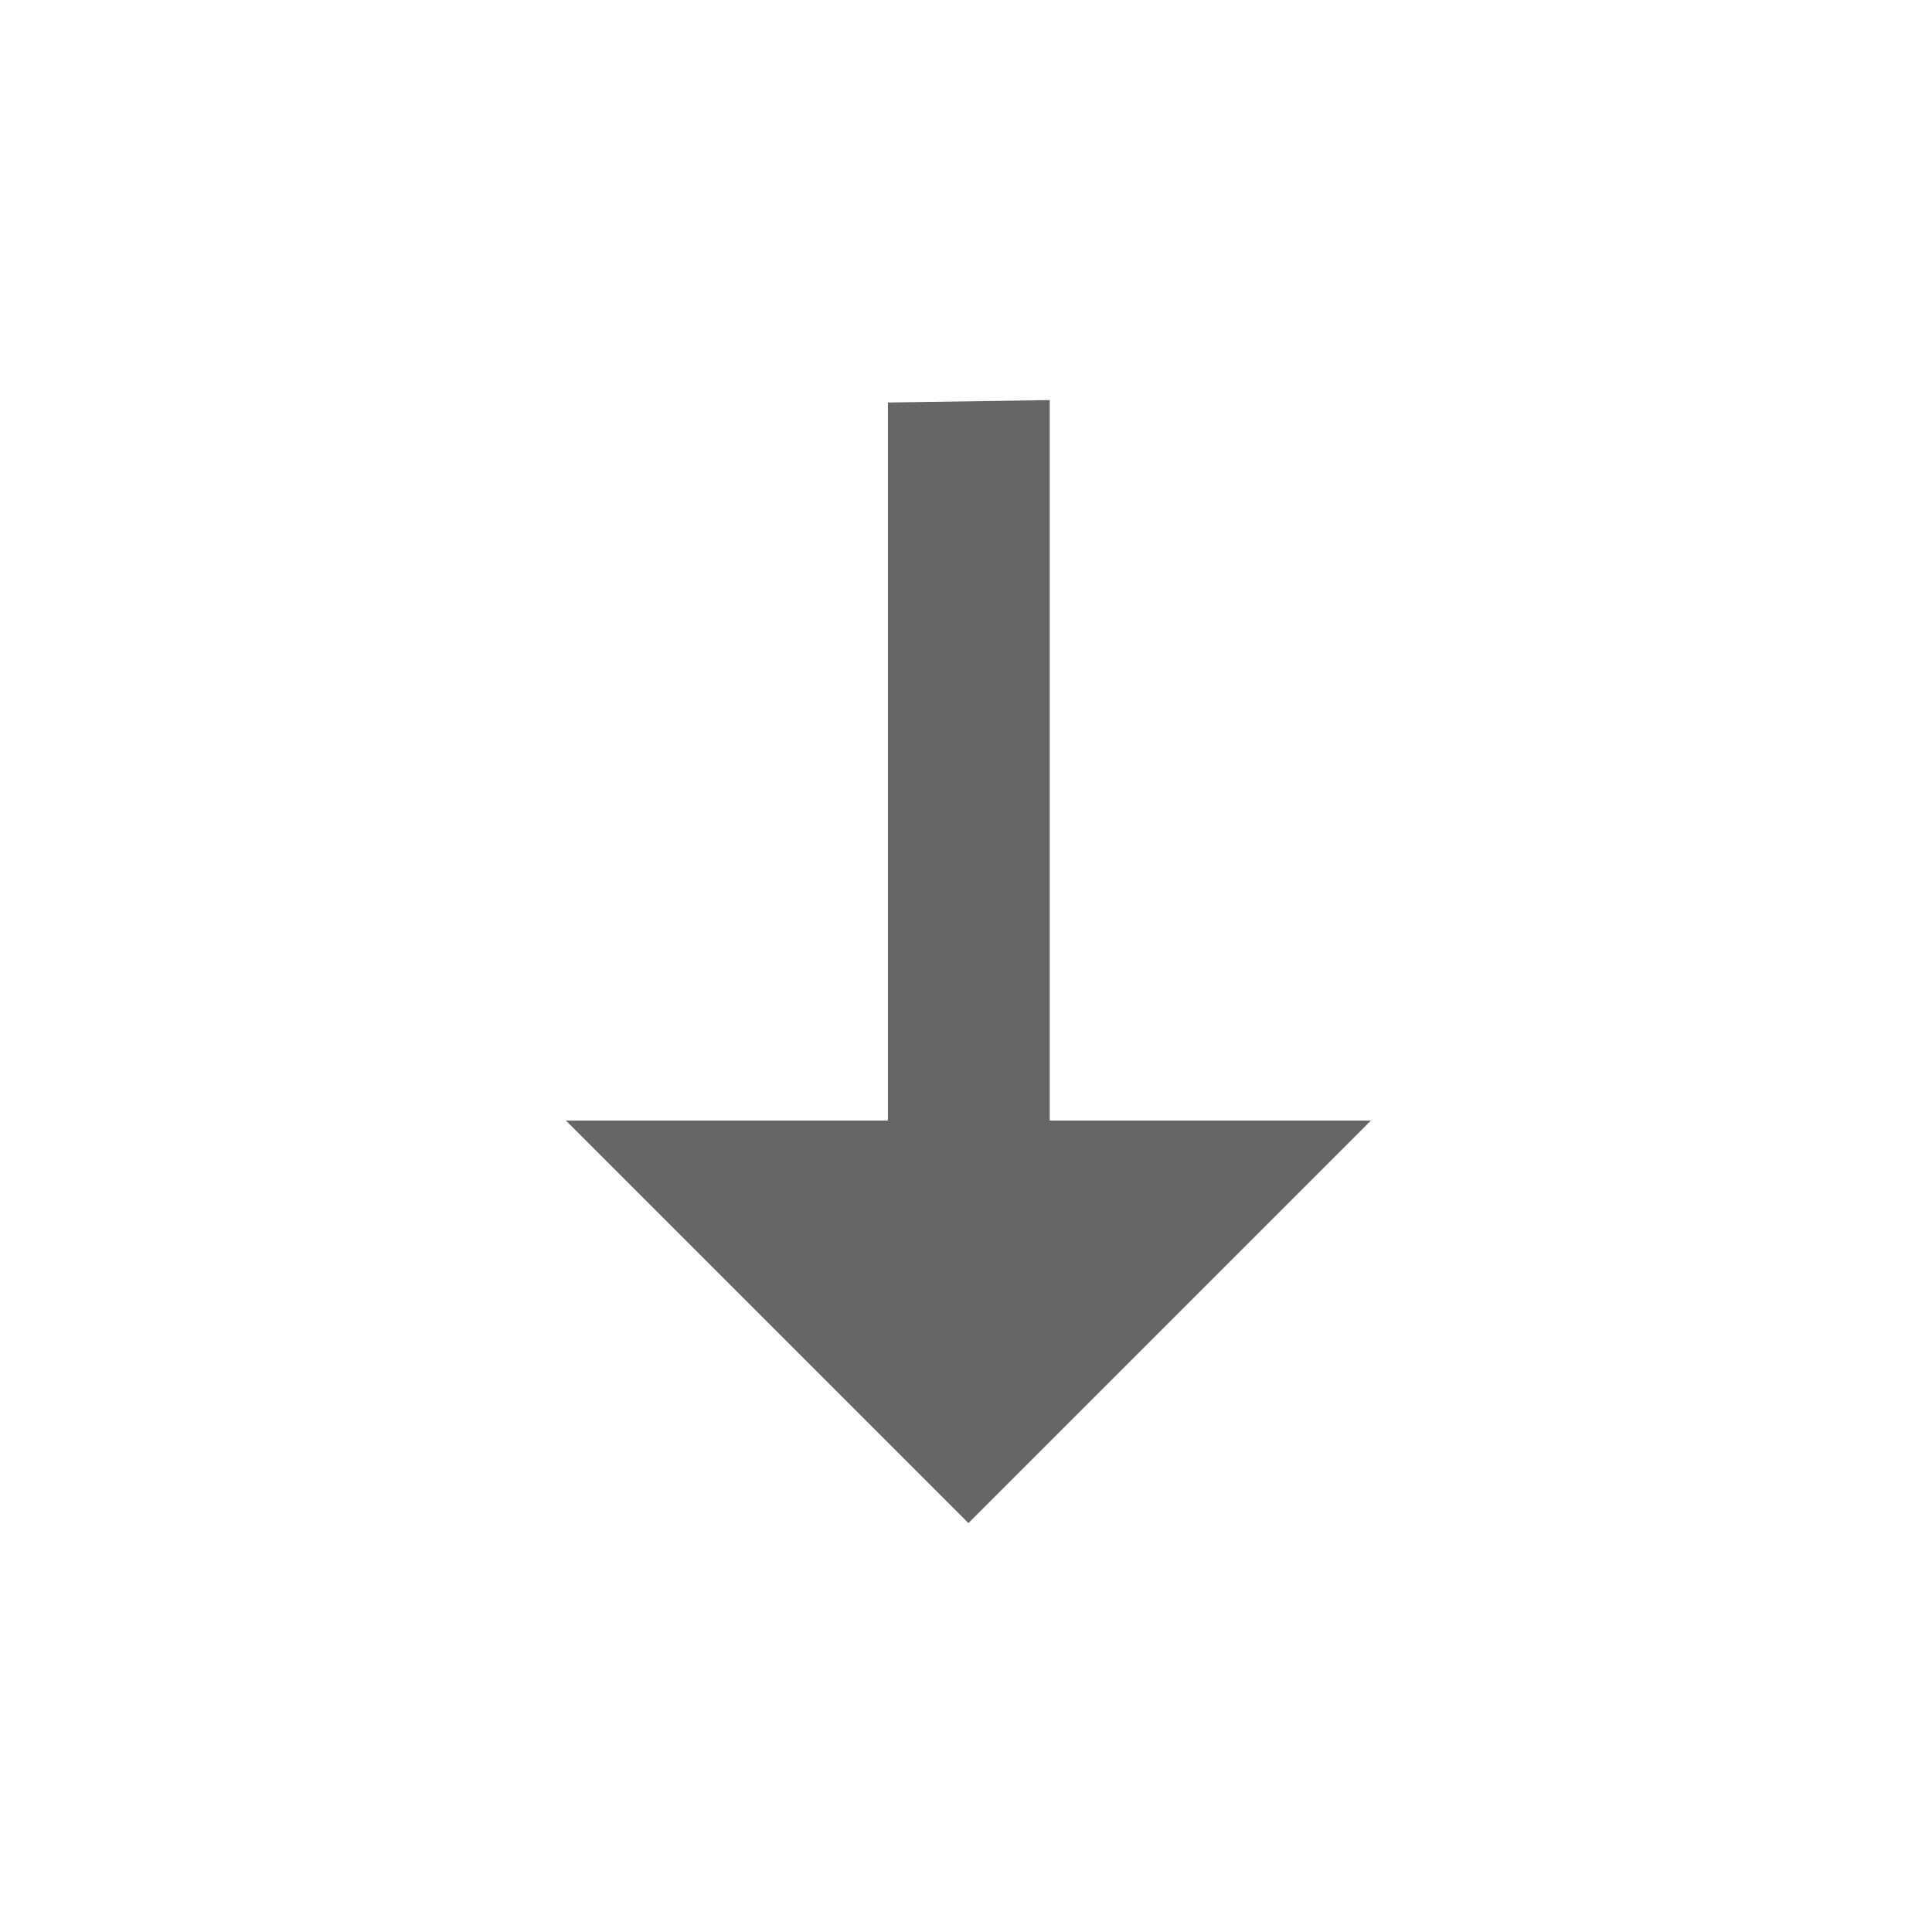
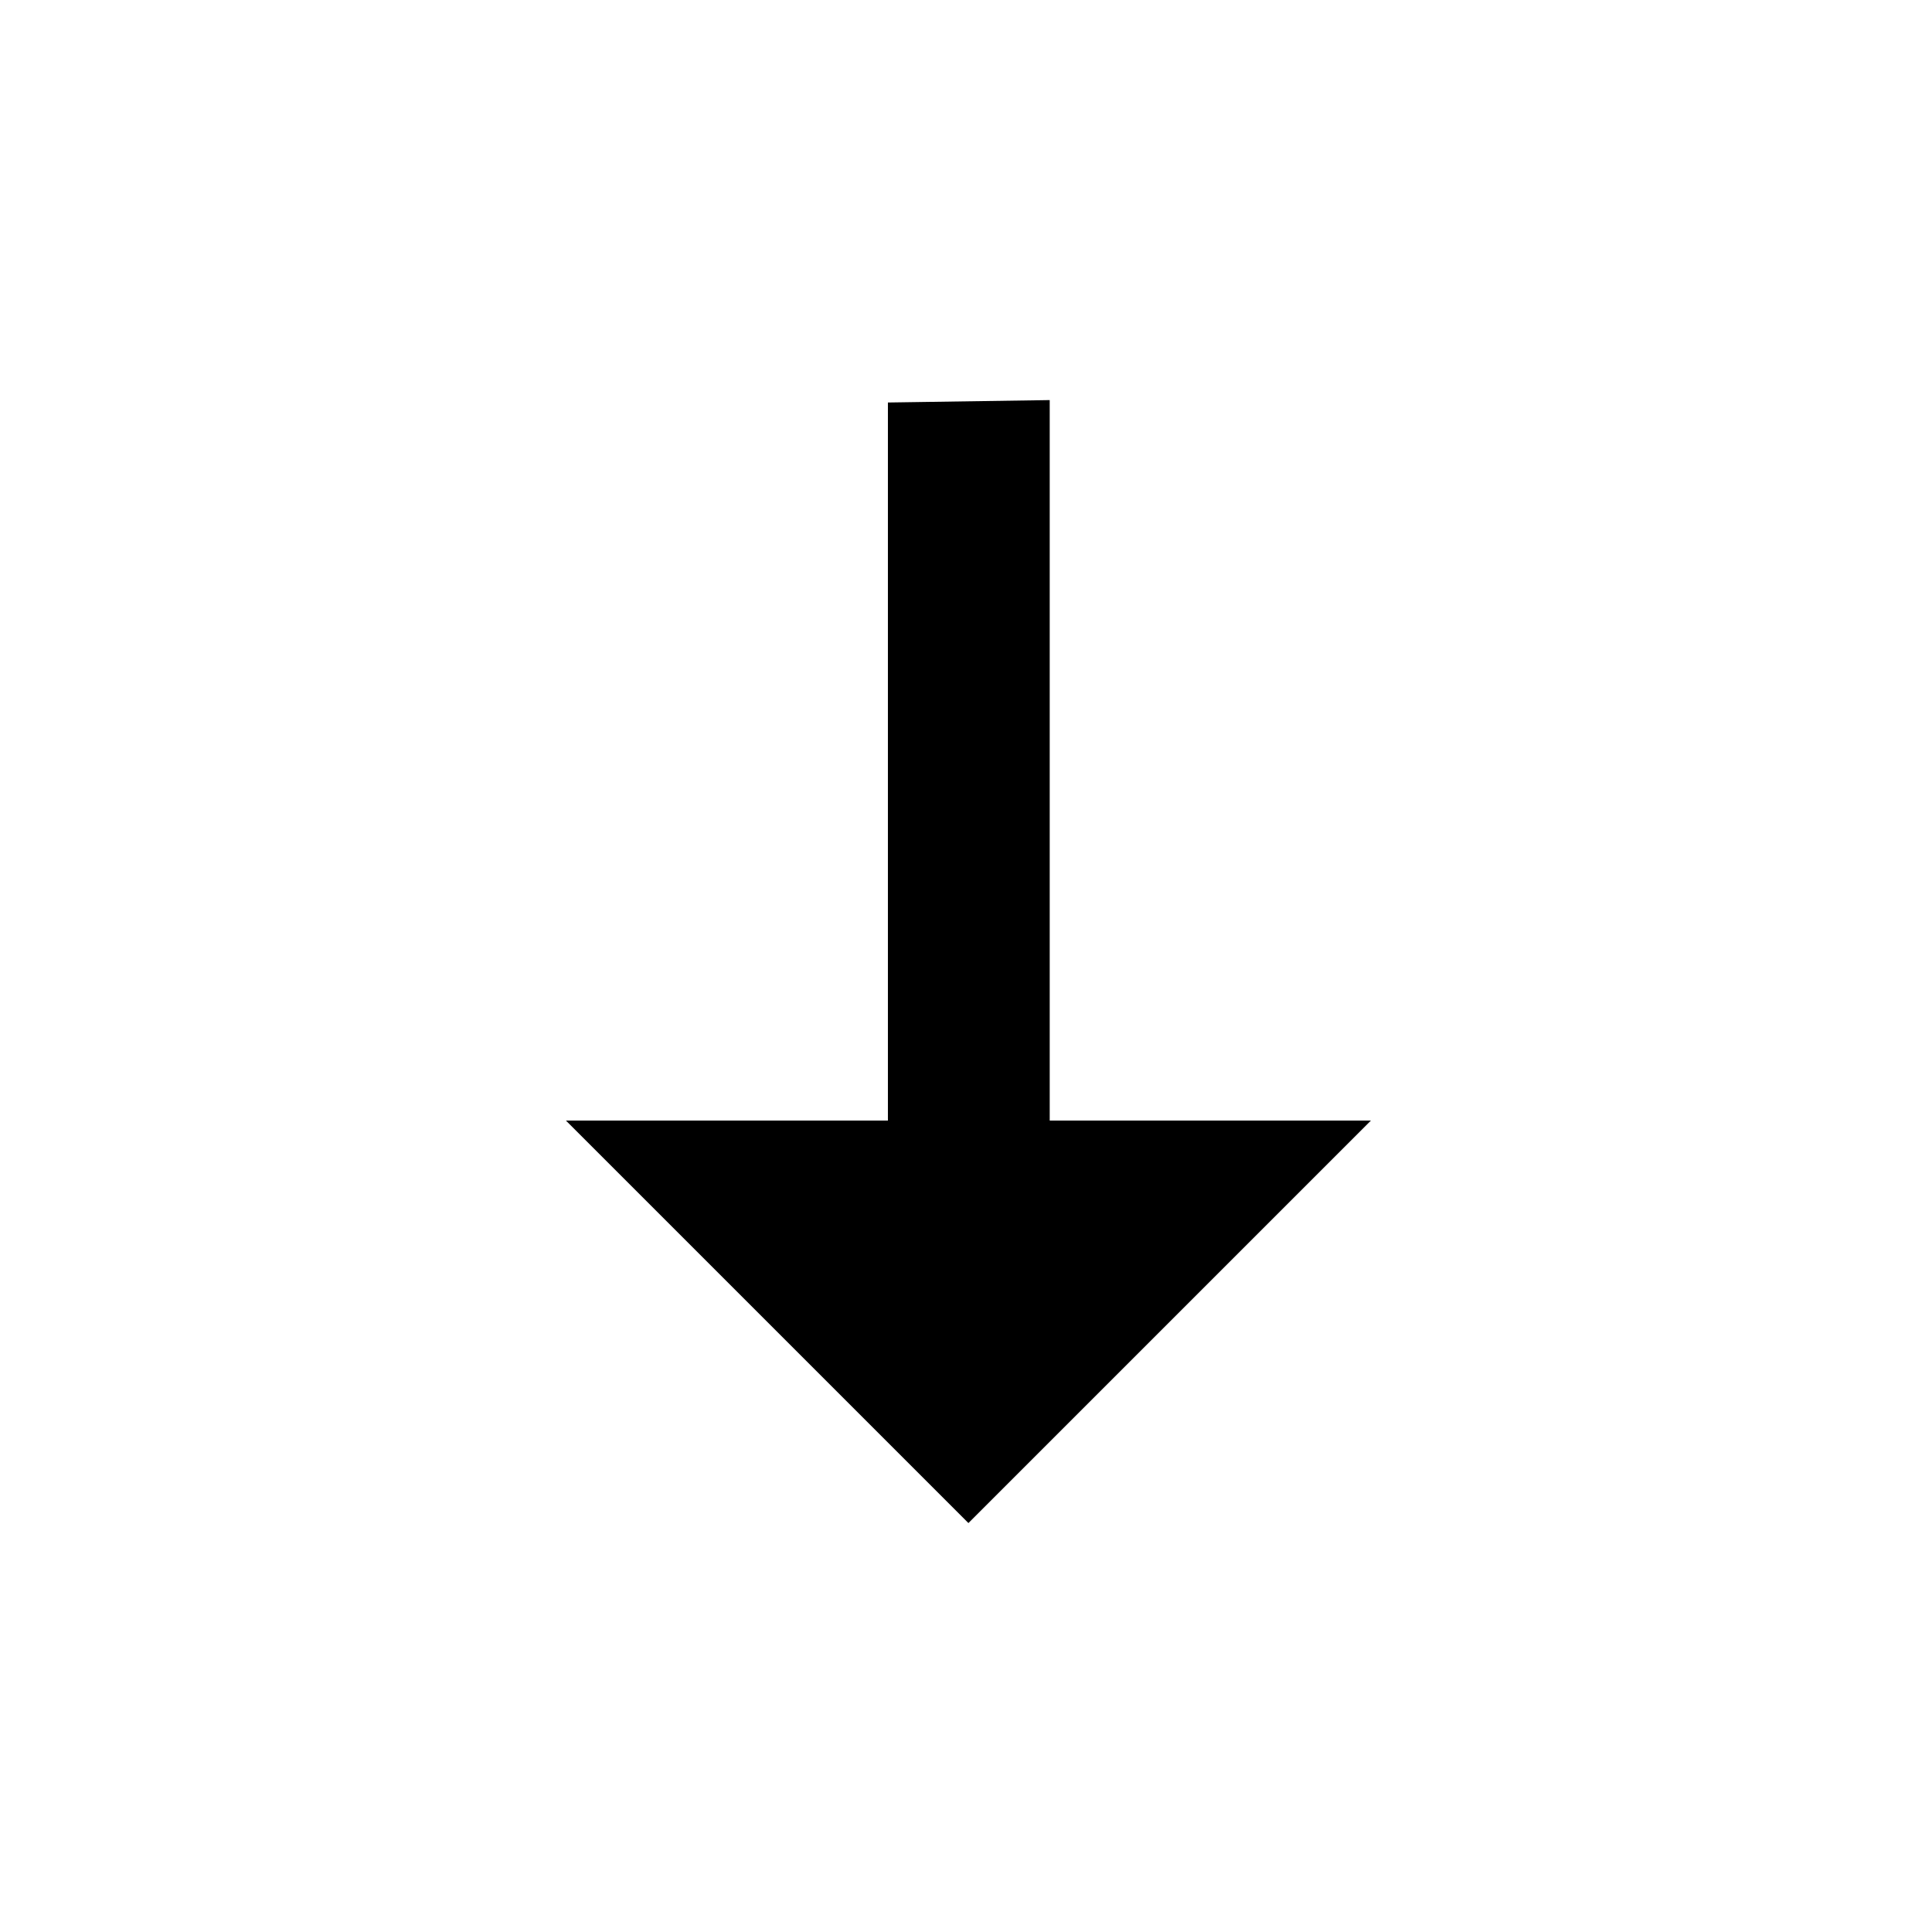
<svg xmlns="http://www.w3.org/2000/svg" width="24" height="24" viewBox="0 0 24 24" fill="none">
-   <path d="M7.03 13.92H11.03V5L13.04 4.97V13.92H17.03L12.03 18.92L7.03 13.92Z" fill="black" fill-opacity="0.6" />
+   <path d="M7.03 13.92H11.03V5L13.04 4.97V13.92H17.03L12.03 18.92L7.03 13.92Z" fill="black" />
</svg>
